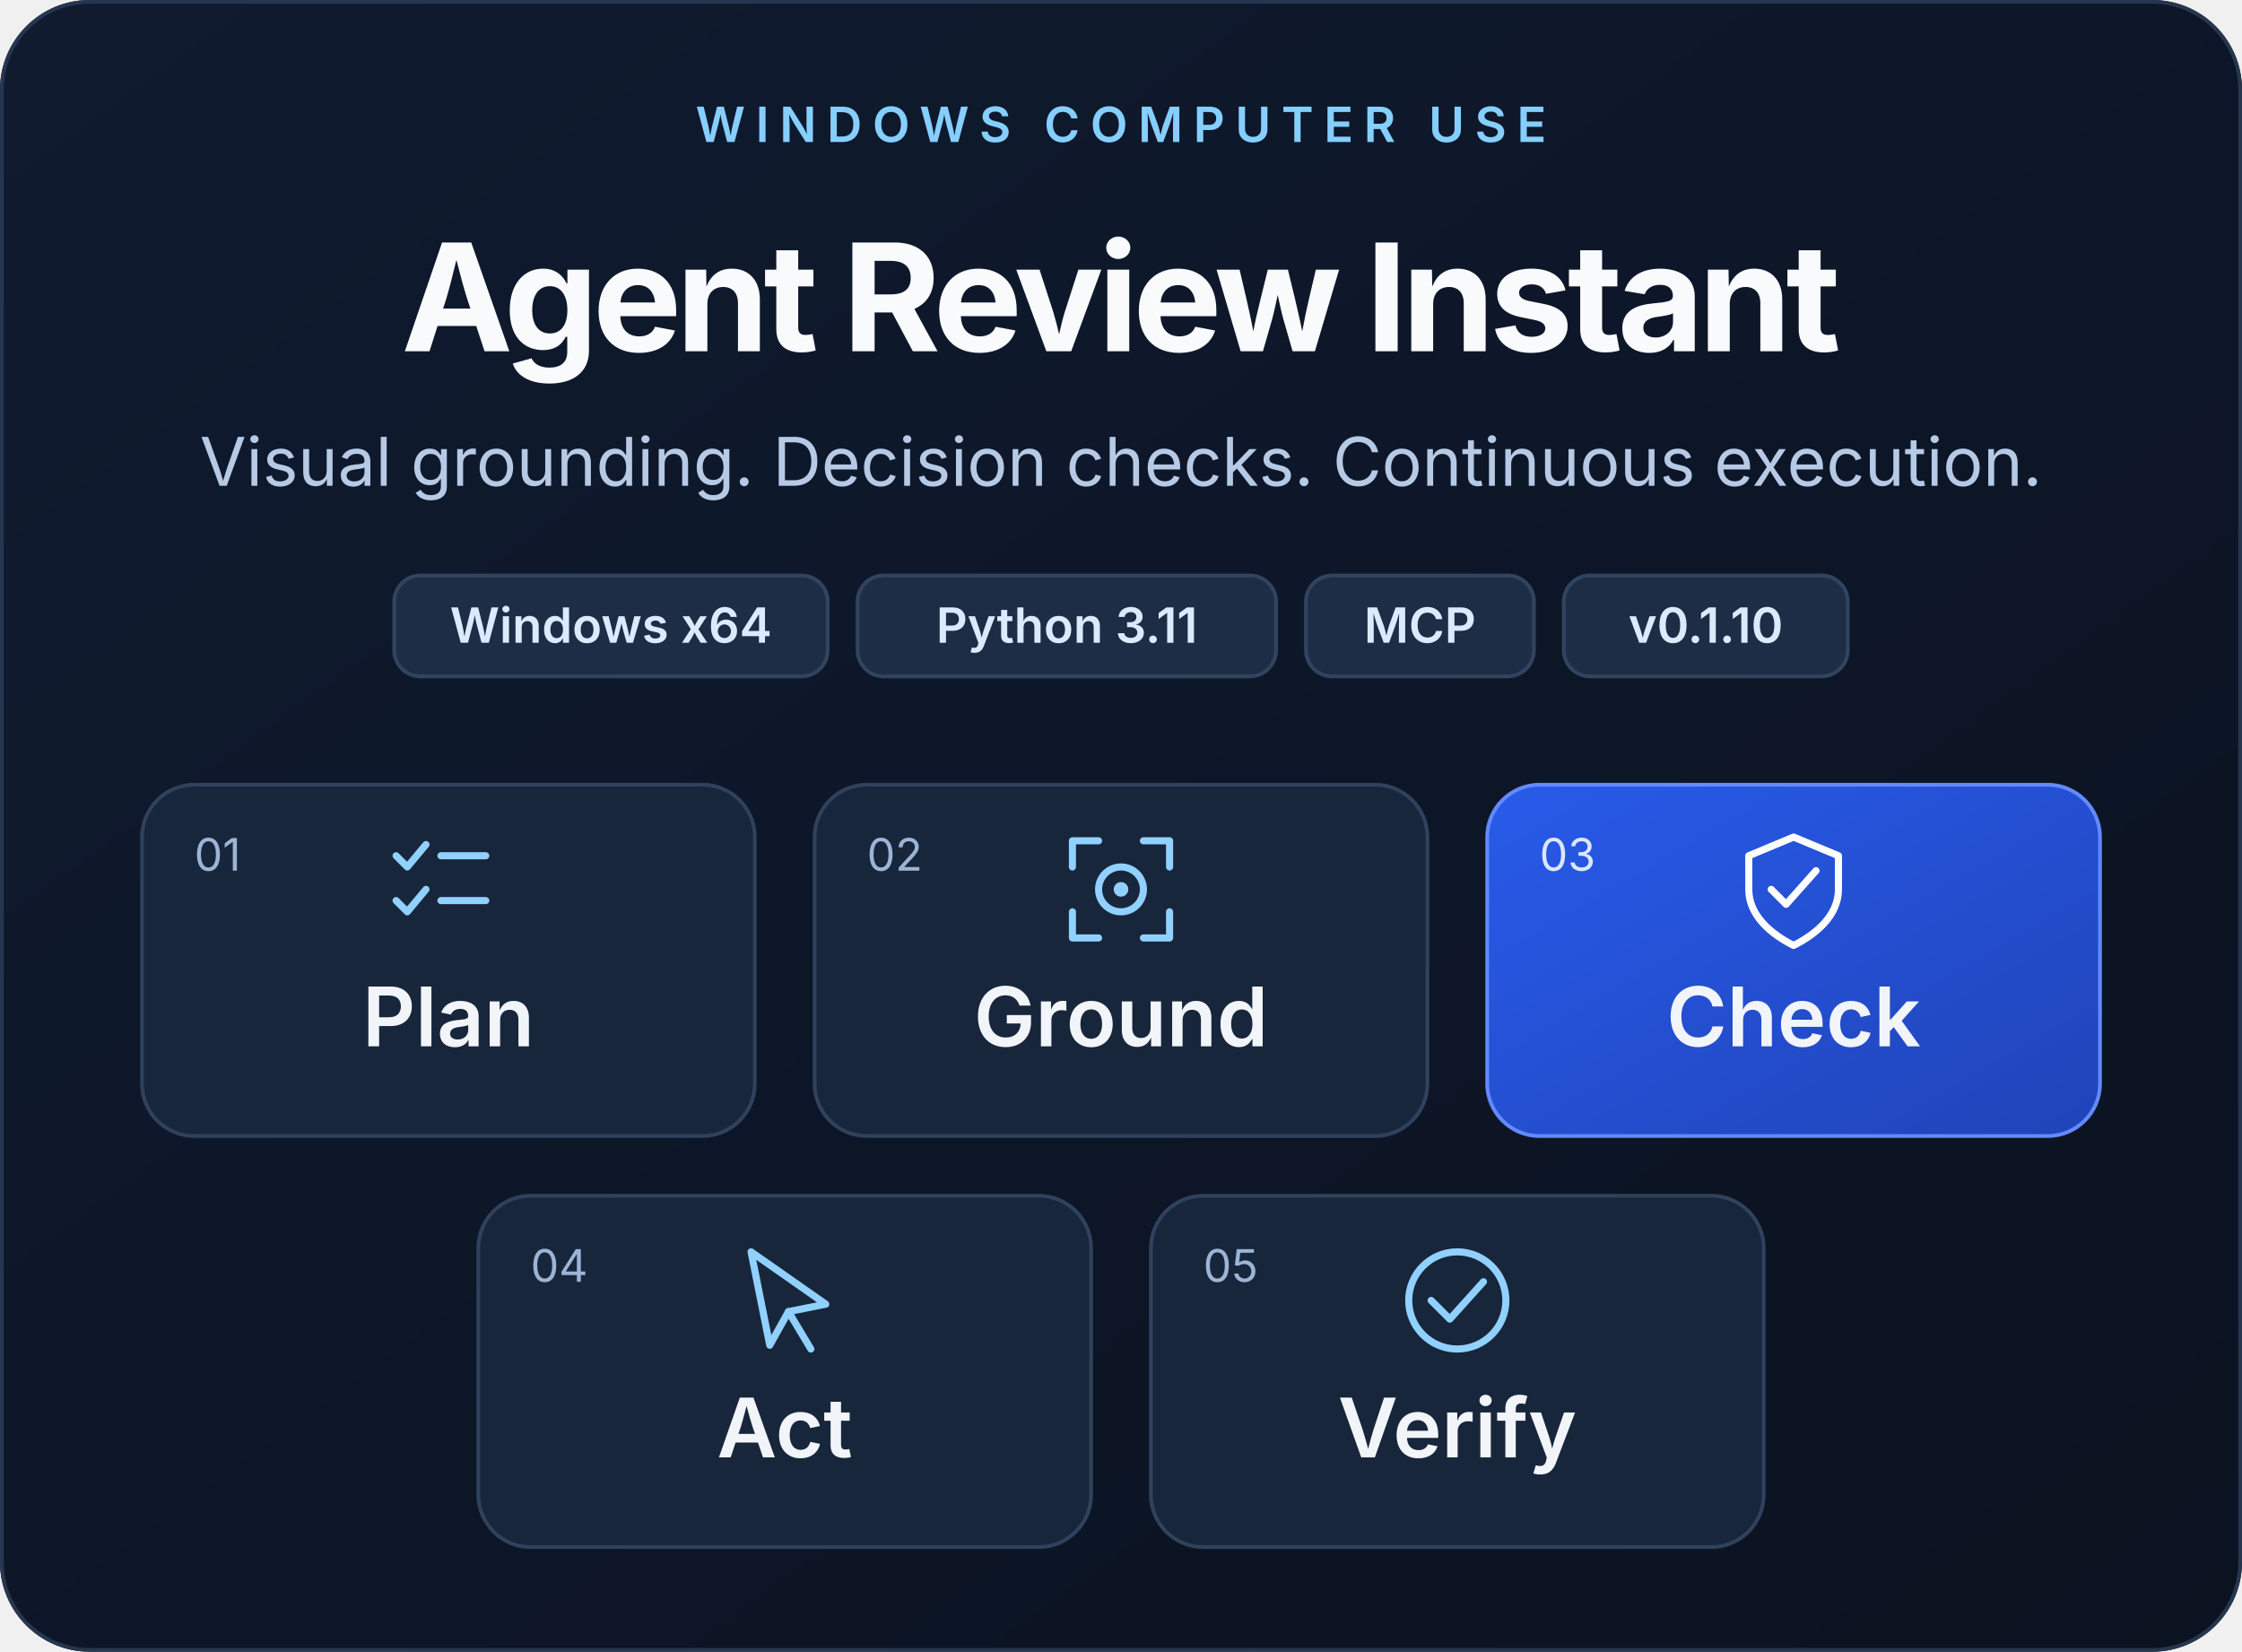
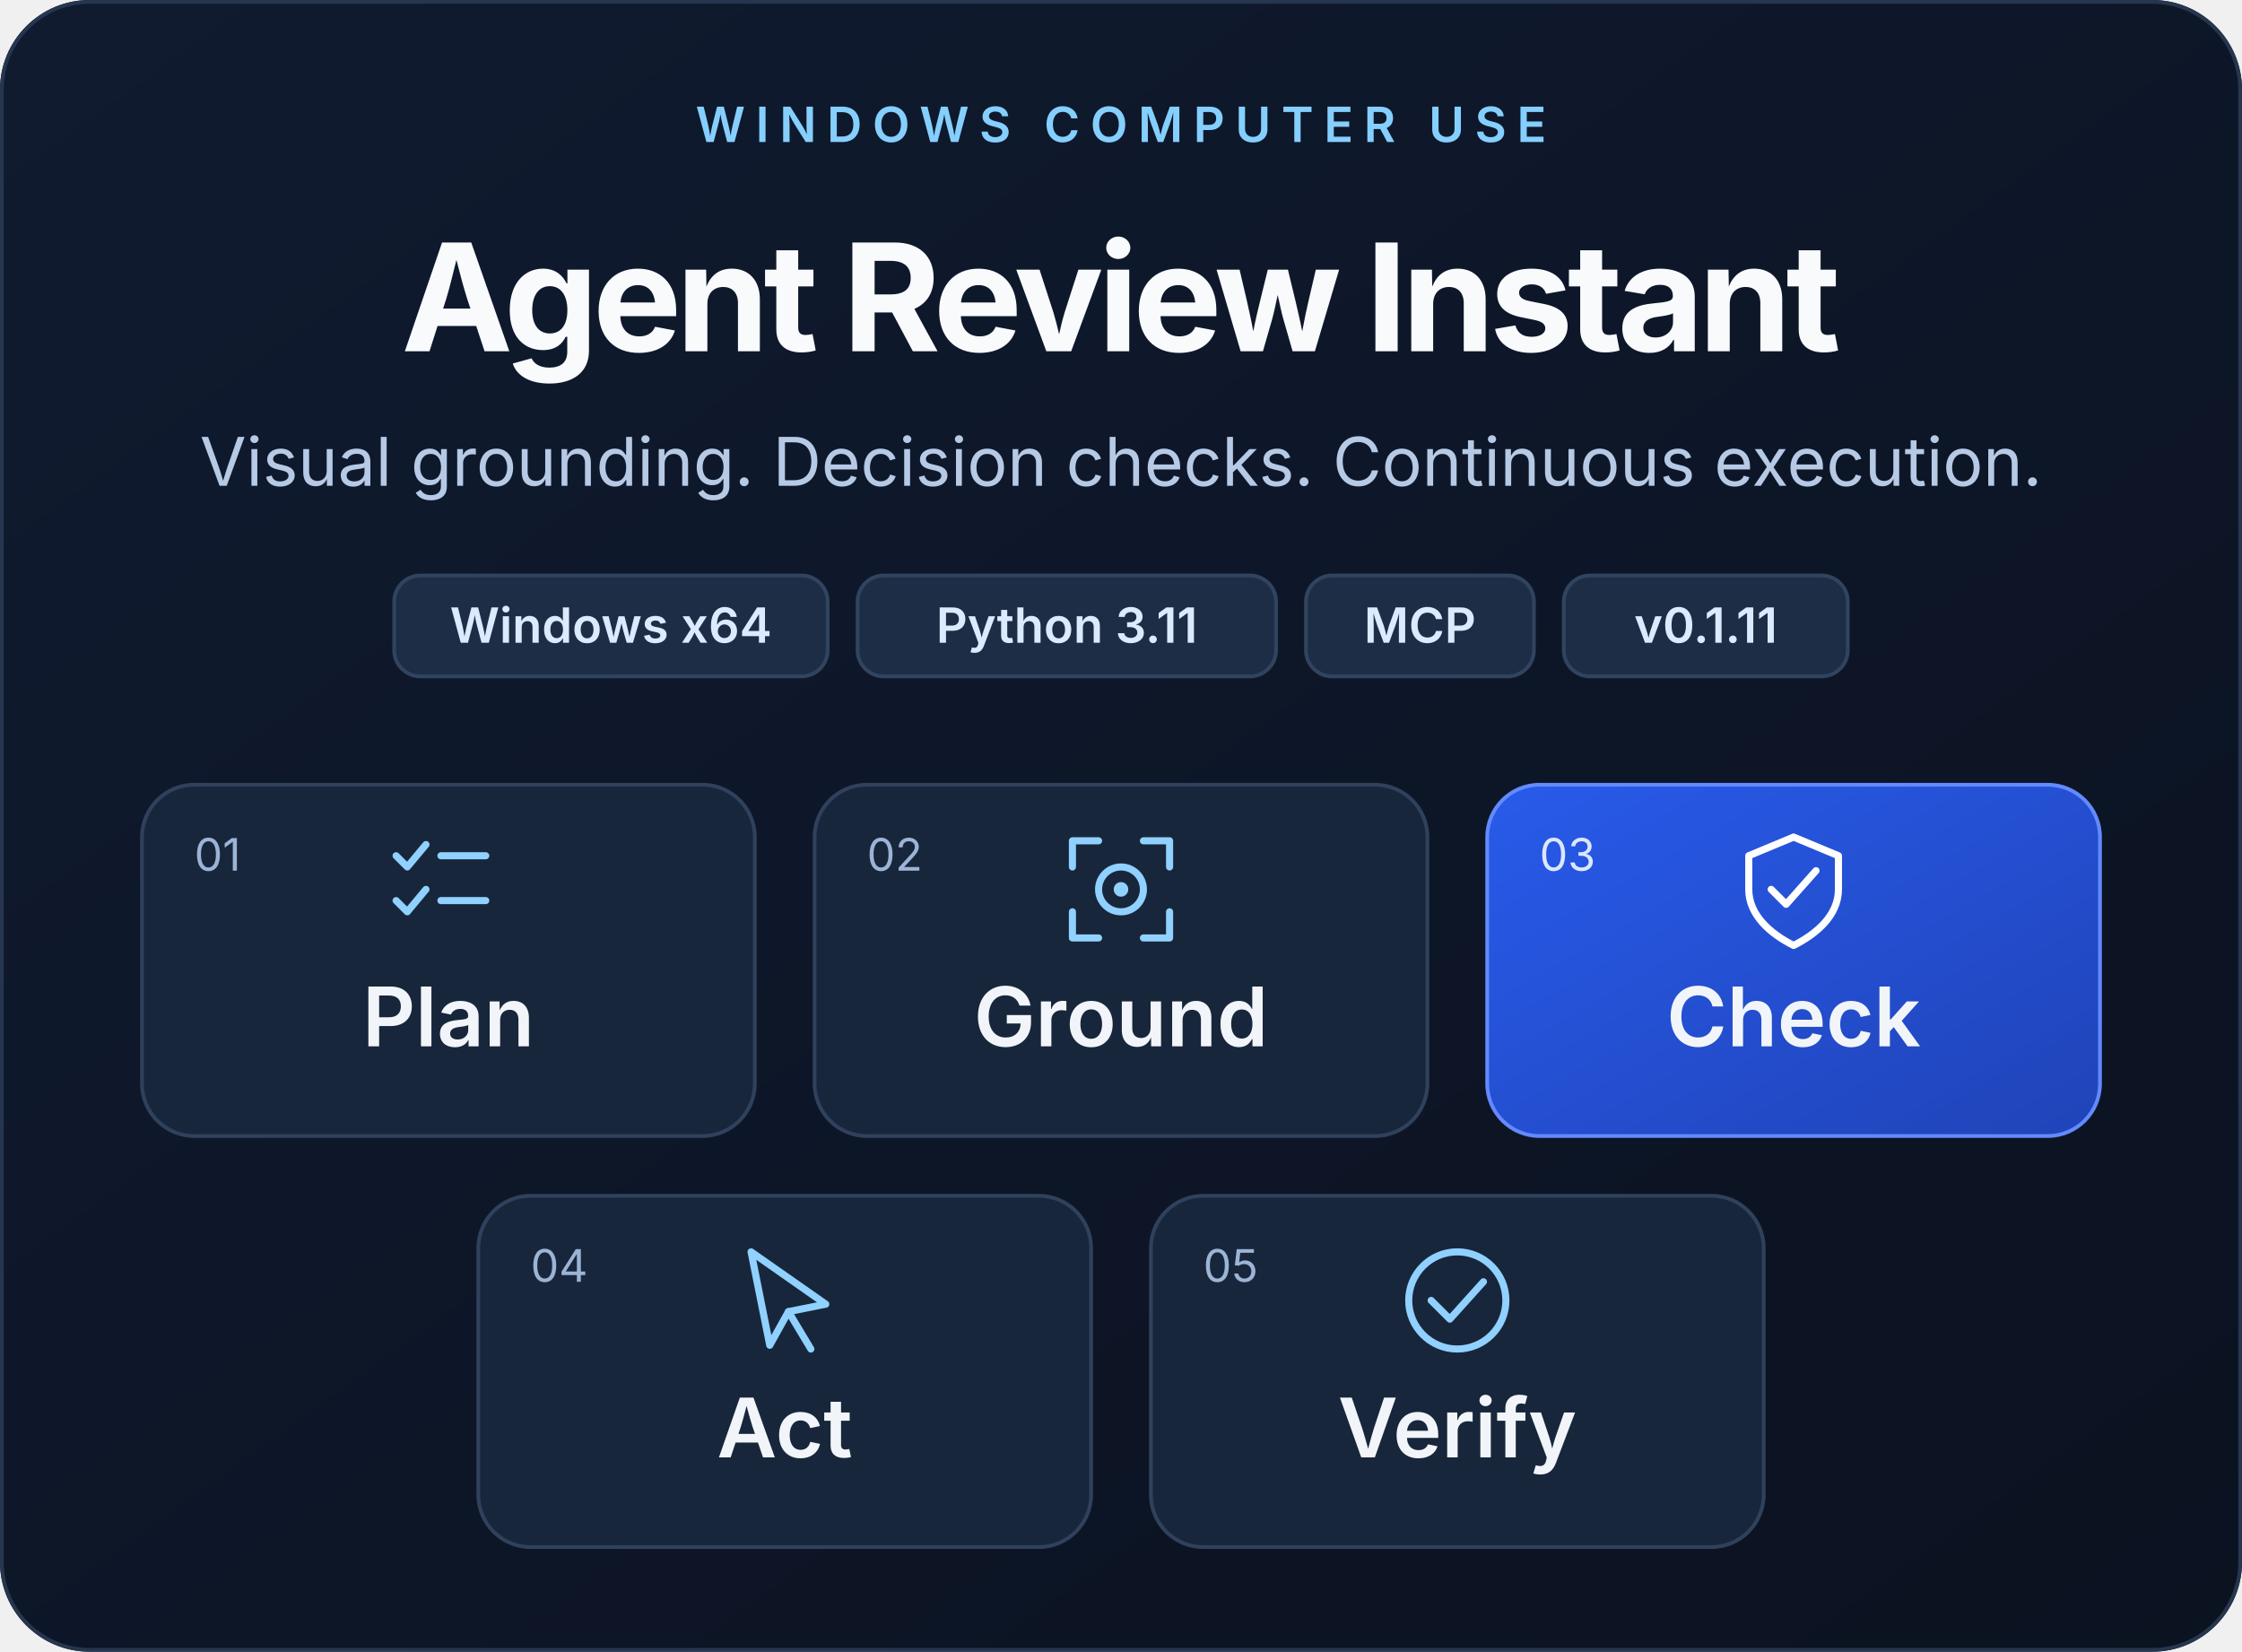
<svg xmlns="http://www.w3.org/2000/svg" width="600" height="442" viewBox="0 0 600 442" role="img" aria-labelledby="title desc">
  <defs>
    <linearGradient id="bg" x1="0" y1="0" x2="1" y2="1">
      <stop stop-color="#101b30" />
      <stop offset="1" stop-color="#0b1220" />
    </linearGradient>
    <linearGradient id="accent" x1="0" y1="0" x2="1" y2="1">
      <stop stop-color="#285bea" />
      <stop offset="1" stop-color="#2043b8" />
    </linearGradient>
  </defs>
  <rect width="600" height="442" rx="24" fill="url(#bg)" />
  <rect x=".5" y=".5" width="599" height="441" rx="23.5" fill="none" stroke="#26364f" />
  <g font-family="Segoe UI, Inter, Noto Sans, Microsoft YaHei, Arial, sans-serif">
    <text x="300" y="38" text-anchor="middle" font-size="13" font-weight="600" letter-spacing="2.8" fill="#85cfff">WINDOWS COMPUTER USE</text>
    <text x="300" y="94" text-anchor="middle" font-size="40" font-weight="700" letter-spacing="-1.5" fill="#f8fafc">Agent Review Instant</text>
    <text x="300" y="130" text-anchor="middle" font-size="18" fill="#b6c9e5">Visual grounding. Decision checks. Continuous execution.</text>
    <rect x="105.5" y="154" width="116" height="27" rx="7" fill="#1d2d45" stroke="#31445f" />
    <text x="163.5" y="172" text-anchor="middle" font-size="13" font-weight="600" fill="#dbeafe">Windows x64</text>
    <rect x="229.5" y="154" width="112" height="27" rx="7" fill="#1d2d45" stroke="#31445f" />
    <text x="285.5" y="172" text-anchor="middle" font-size="13" font-weight="600" fill="#dbeafe">Python 3.11</text>
    <rect x="349.5" y="154" width="61" height="27" rx="7" fill="#1d2d45" stroke="#31445f" />
    <text x="380" y="172" text-anchor="middle" font-size="13" font-weight="600" fill="#dbeafe">MCP</text>
    <rect x="418.5" y="154" width="76" height="27" rx="7" fill="#1d2d45" stroke="#31445f" />
-     <text x="456.5" y="172" text-anchor="middle" font-size="13" font-weight="600" fill="#dbeafe">v0.1.10</text>
+     <text x="456.5" y="172" text-anchor="middle" font-size="13" font-weight="600" fill="#dbeafe">v0.1.11</text>
    <rect x="38" y="210" width="164" height="94" rx="14" fill="#18263b" stroke="#30415c" />
    <text x="52" y="233" font-size="12" fill="#9cb4d5">01</text>
    <g transform="translate(104 222)" fill="none" stroke="#90d1ff" stroke-width="1.9" stroke-linecap="round" stroke-linejoin="round">
      <path d="m2 7 3 3 5-6M14 7h12M2 19l3 3 5-6M14 19h12" />
    </g>
    <text x="120" y="280" text-anchor="middle" font-size="22" font-weight="600" fill="#f1f5f9">Plan</text>
    <rect x="218" y="210" width="164" height="94" rx="14" fill="#18263b" stroke="#30415c" />
    <text x="232" y="233" font-size="12" fill="#9cb4d5">02</text>
    <g transform="translate(284 222)" fill="none" stroke="#90d1ff" stroke-width="1.9" stroke-linecap="round" stroke-linejoin="round">
      <path d="M3 10V3h7m12 0h7v7M3 22v7h7m12 0h7v-7" />
      <circle cx="16" cy="16" r="6" />
      <circle cx="16" cy="16" r="1" />
    </g>
    <text x="300" y="280" text-anchor="middle" font-size="22" font-weight="600" fill="#f1f5f9">Ground</text>
    <rect x="398" y="210" width="164" height="94" rx="14" fill="url(#accent)" stroke="#638aff" />
    <text x="412" y="233" font-size="12" fill="#dce7ff">03</text>
    <g transform="translate(464 222)" fill="none" stroke="#ffffff" stroke-width="1.9" stroke-linecap="round" stroke-linejoin="round">
      <path d="M16 2 28 7v9c0 7-6 12-12 15C10 28 4 23 4 16V7Z" />
      <path d="m10 16 4 4 8-9" />
    </g>
    <text x="480" y="280" text-anchor="middle" font-size="22" font-weight="600" fill="#f1f5f9">Check</text>
    <rect x="128" y="320" width="164" height="94" rx="14" fill="#18263b" stroke="#30415c" />
    <text x="142" y="343" font-size="12" fill="#9cb4d5">04</text>
    <g transform="translate(194 332)" fill="none" stroke="#90d1ff" stroke-width="1.9" stroke-linecap="round" stroke-linejoin="round">
      <path d="m7 3 20 14-10 2-5 9Z" />
      <path d="m17 19 6 10" />
    </g>
    <text x="210" y="390" text-anchor="middle" font-size="22" font-weight="600" fill="#f1f5f9">Act</text>
    <rect x="308" y="320" width="164" height="94" rx="14" fill="#18263b" stroke="#30415c" />
    <text x="322" y="343" font-size="12" fill="#9cb4d5">05</text>
    <g transform="translate(374 332)" fill="none" stroke="#90d1ff" stroke-width="1.9" stroke-linecap="round" stroke-linejoin="round">
      <circle cx="16" cy="16" r="13" />
      <path d="m9 16 5 5 9-10" />
    </g>
    <text x="390" y="390" text-anchor="middle" font-size="22" font-weight="600" fill="#f1f5f9">Verify</text>
  </g>
</svg>
